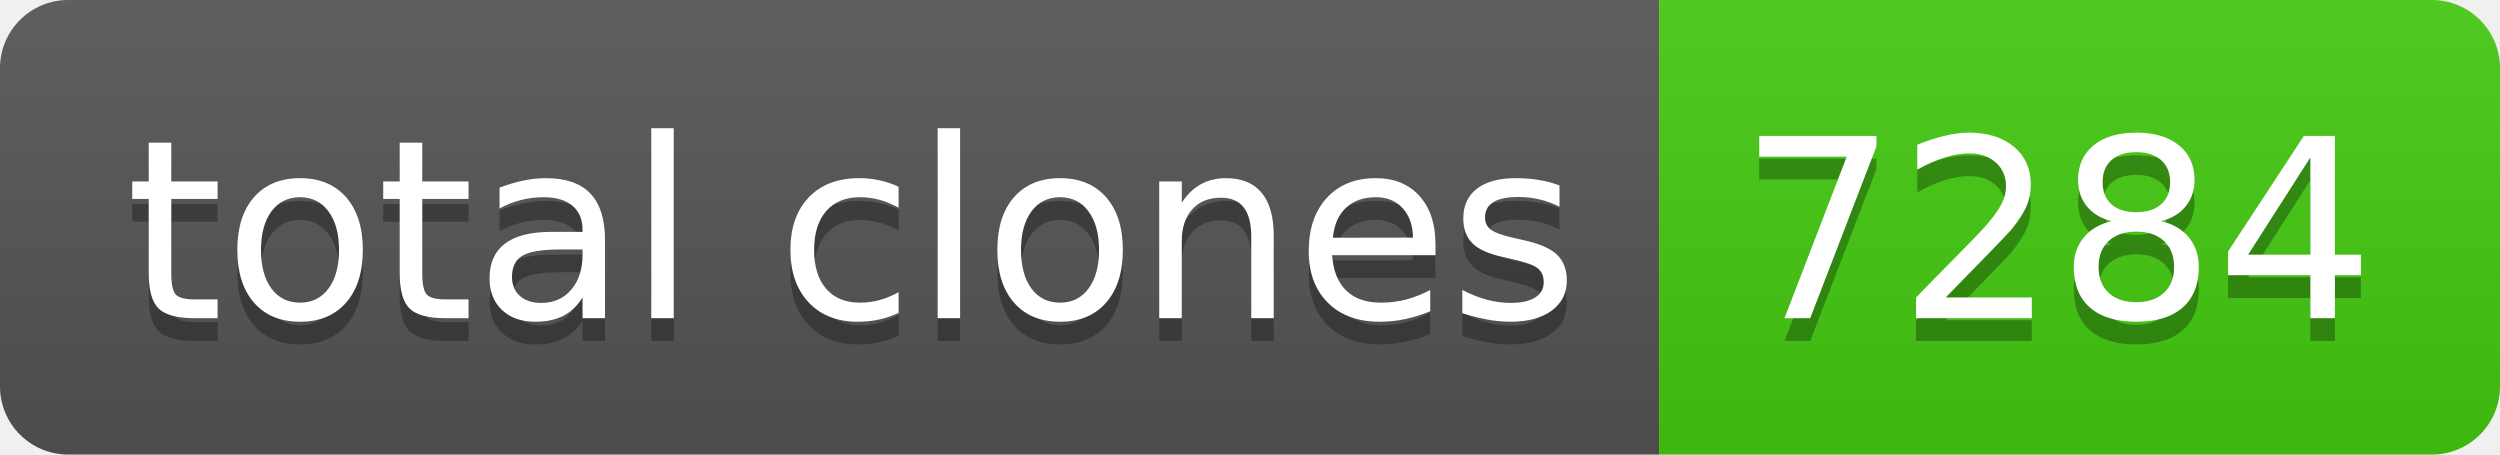
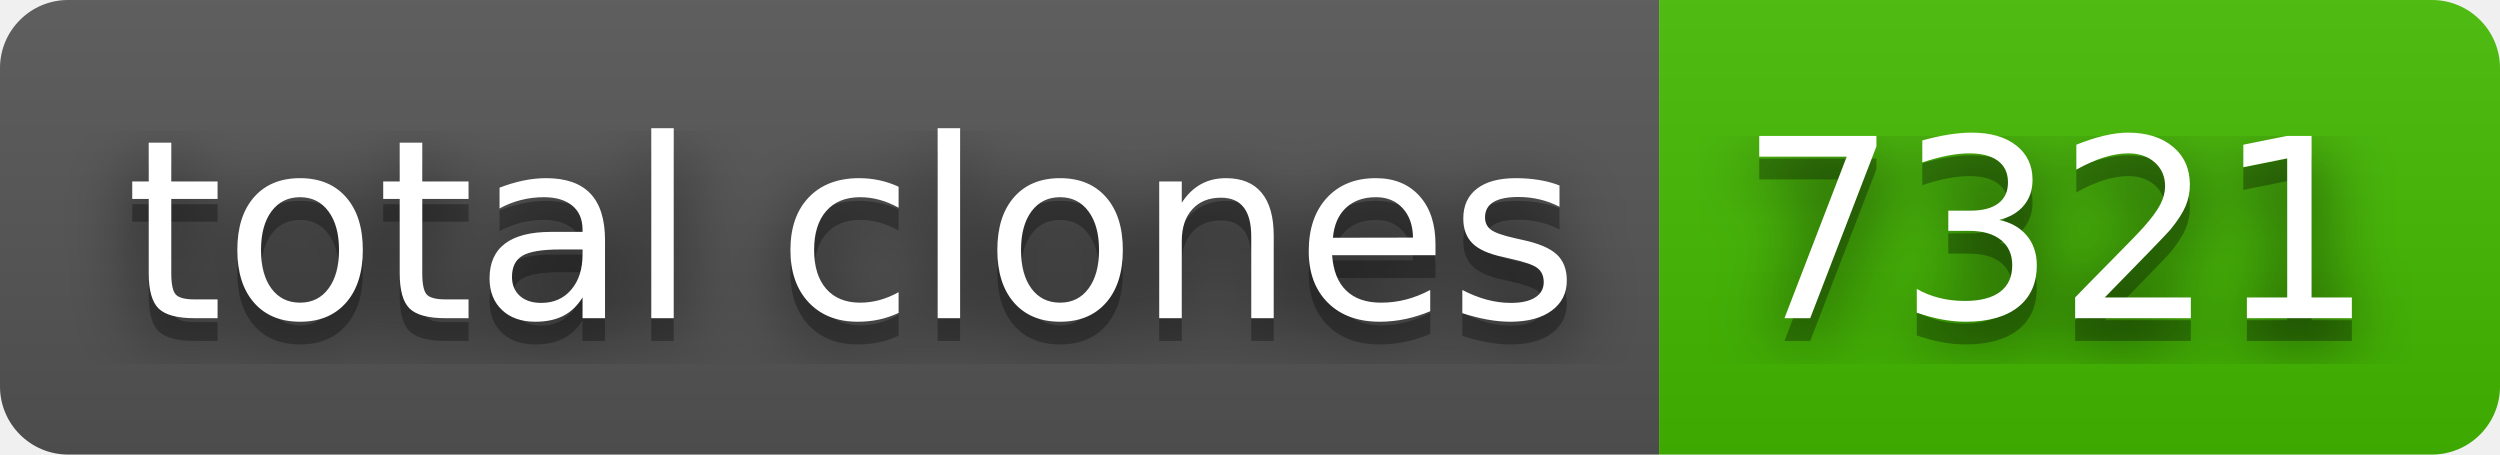
- <svg xmlns="http://www.w3.org/2000/svg" width="110" height="20" role="img" aria-label="total clones: 7284">
+ <svg xmlns="http://www.w3.org/2000/svg" width="110" height="20" role="img" aria-label="total clones: 7321">
+   <filter id="blur">
+     <feGaussianBlur in="SourceGraphic" stdDeviation="16" />
+   </filter>
  <linearGradient id="s" x2="0" y2="100%">
    <stop offset="0" stop-color="#bbb" stop-opacity=".1" />
    <stop offset="1" stop-opacity=".1" />
  </linearGradient>
  <clipPath id="r">
    <rect width="110" height="20" rx="3" fill="#fff" />
  </clipPath>
  <g clip-path="url(#r)">
    <rect width="73" height="20" fill="#555" />
-     <rect x="73" width="37" height="20" fill="#4c1" />
+     <rect x="73" width="37" height="20" fill="#4b0" />
    <rect width="110" height="20" fill="url(#s)" />
  </g>
  <g fill="#fff" text-anchor="middle" font-family="Verdana,Geneva,DejaVu Sans,sans-serif" text-rendering="geometricPrecision" font-size="110">
+     <text aria-hidden="true" x="375" y="150" fill="#010101" fill-opacity=".80" filter="url(#blur)" transform="scale(.1)" textLength="630">total clones</text>
    <text aria-hidden="true" x="375" y="150" fill="#010101" fill-opacity=".3" transform="scale(.1)" textLength="630">total clones</text>
    <text x="375" y="140" transform="scale(.1)" fill="#fff" textLength="630">total clones</text>
-     <text aria-hidden="true" x="905" y="150" fill="#010101" fill-opacity=".3" transform="scale(.1)" textLength="270">7284</text>
-     <text x="905" y="140" transform="scale(.1)" fill="#fff" textLength="270">7284</text>
+     <text aria-hidden="true" x="905" y="150" fill="#010101" fill-opacity=".80" filter="url(#blur)" transform="scale(.1)" textLength="270">7321</text>
+     <text aria-hidden="true" x="905" y="150" fill="#010101" fill-opacity=".3" transform="scale(.1)" textLength="270">7321</text>
+     <text x="905" y="140" transform="scale(.1)" fill="#fff" textLength="270">7321</text>
  </g>
</svg>
